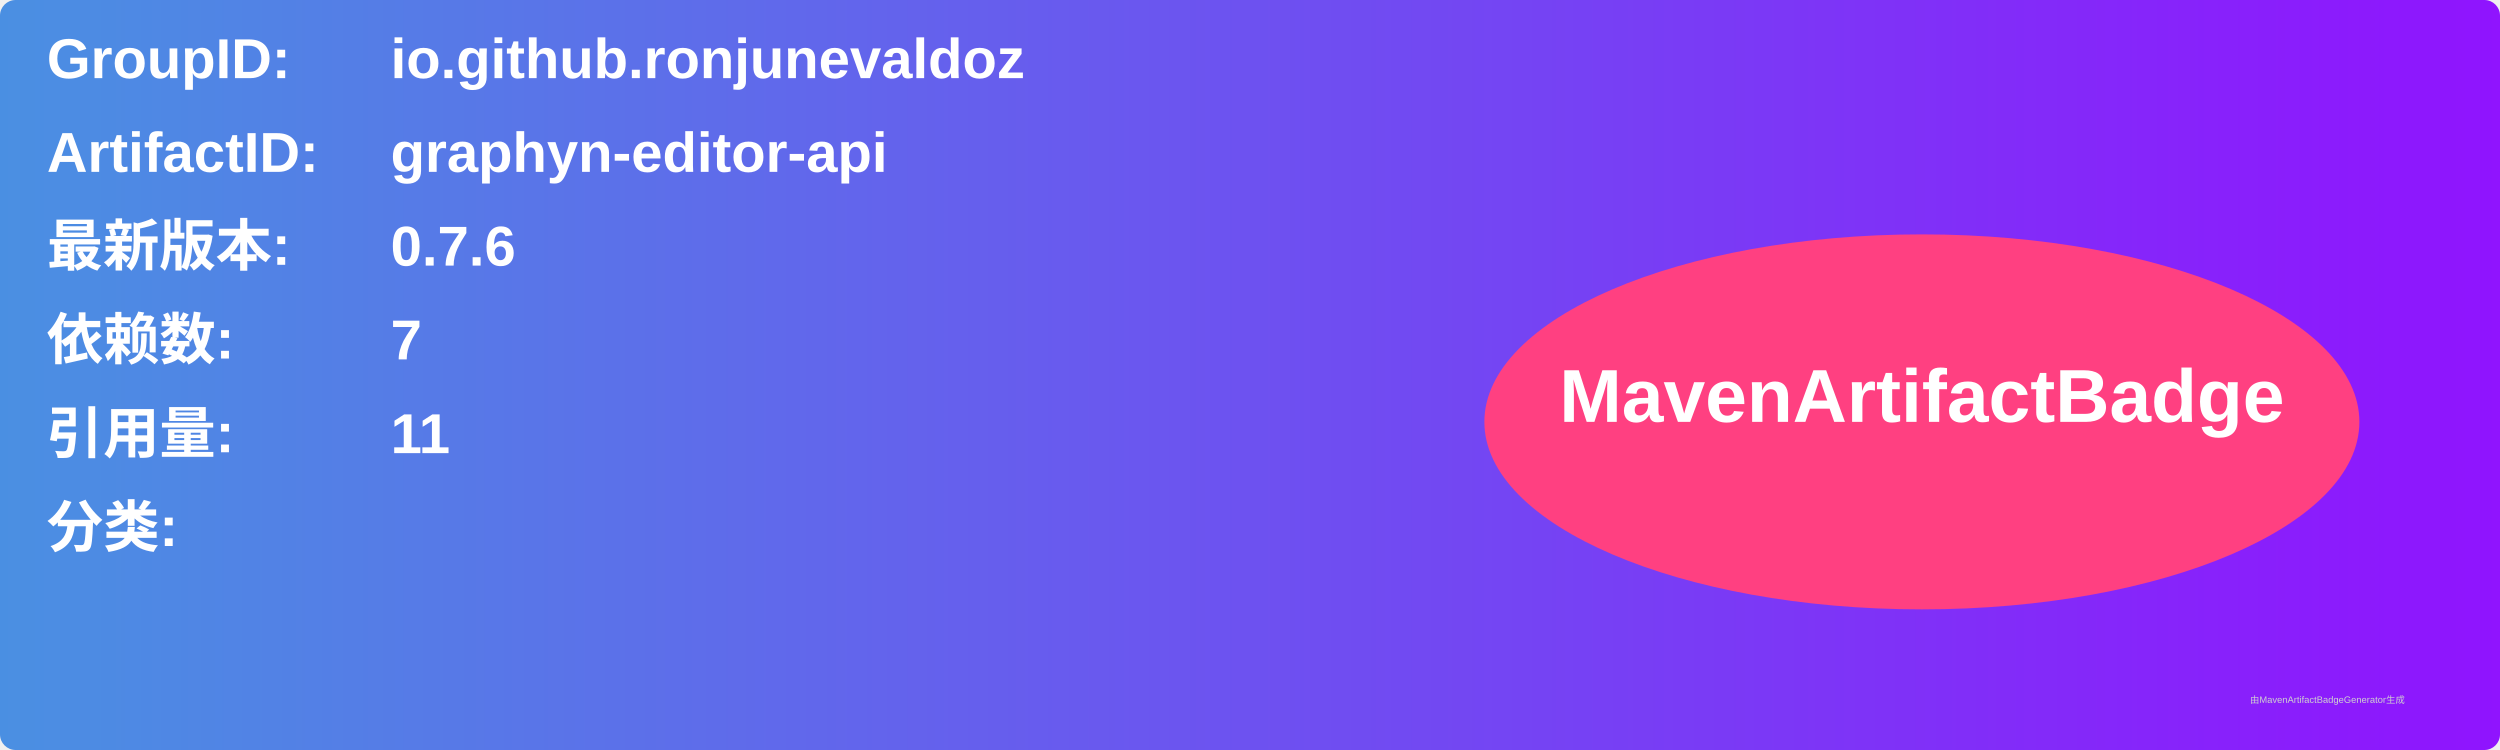
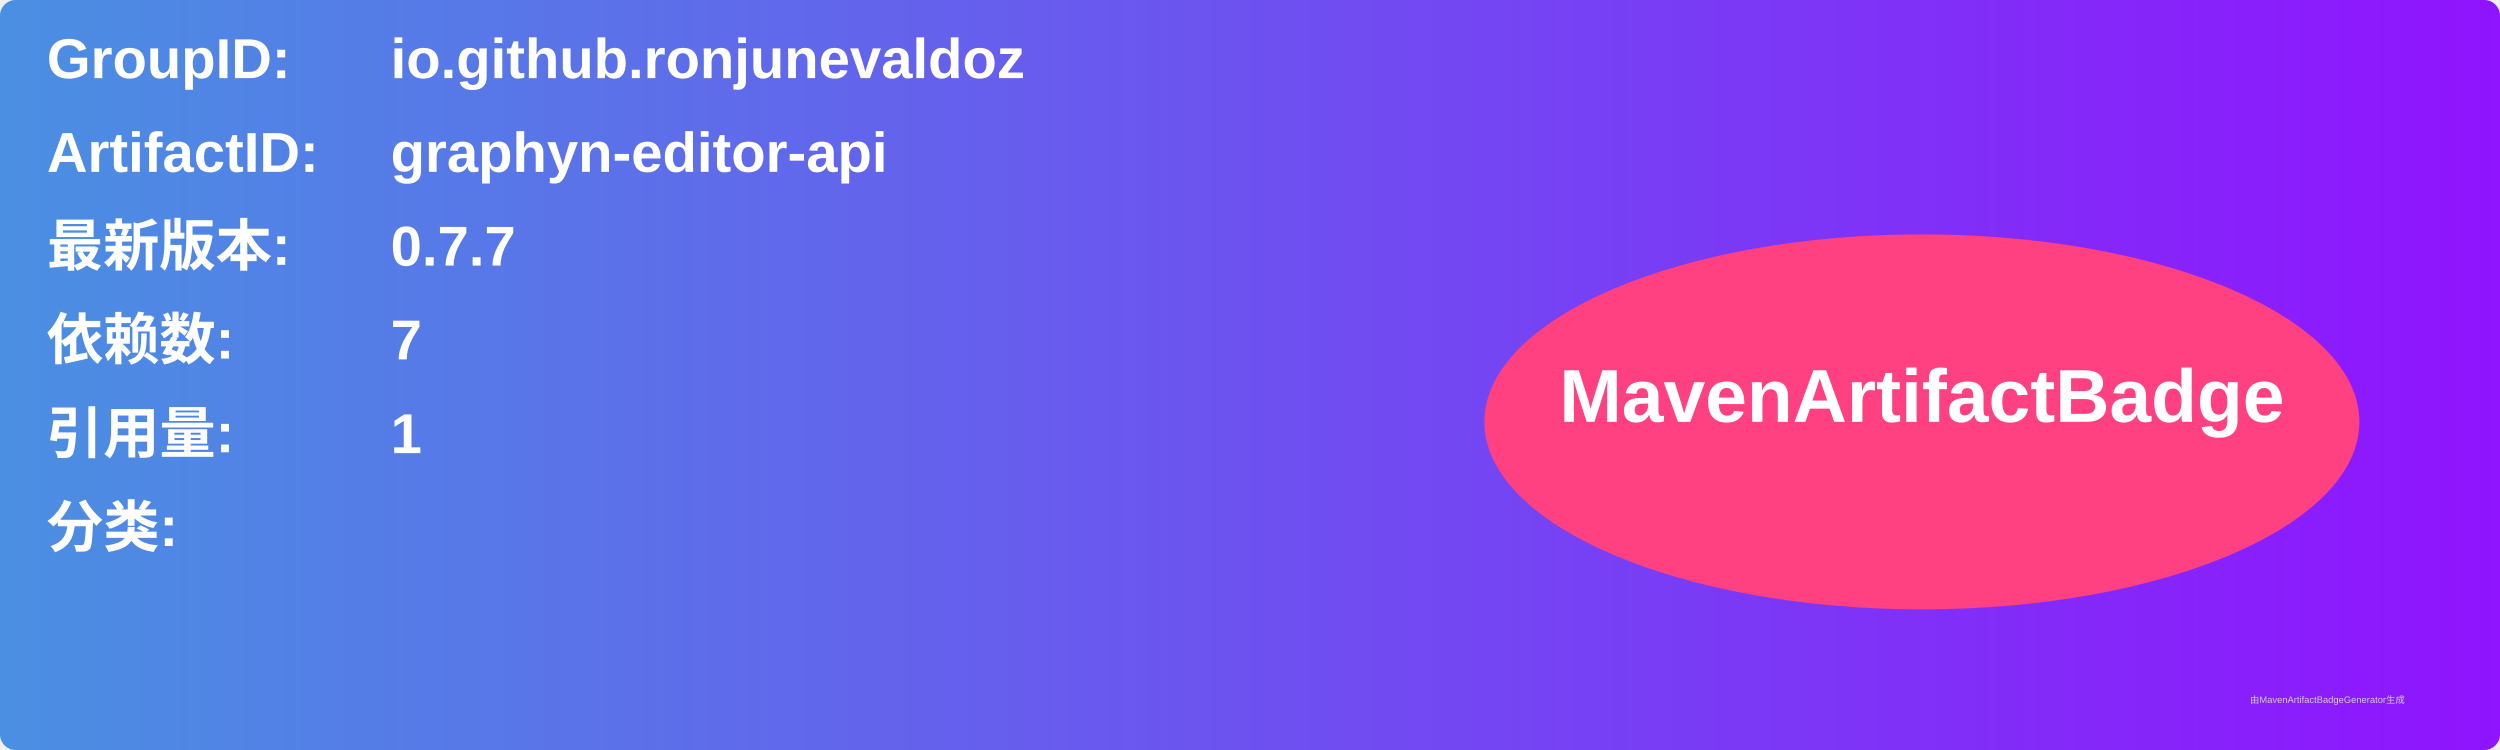
<svg xmlns="http://www.w3.org/2000/svg" width="800" height="240" viewBox="0 0 800 240">
  <linearGradient id="grad" x1="0%" y1="0%" x2="100%" y2="0%">
    <stop offset="0%" stop-color="#4a90e2" />
    <stop offset="100%" stop-color="#9013fe" />
  </linearGradient>
  <rect width="100%" height="100%" rx="5" ry="5" fill="url(#grad)" />
  <g transform="translate(15, 15)">
    <text x="0" y="10" font-family="Arial" font-size="18" fill="white" font-weight="bold" width="260">GroupID:</text>
    <text x="110" y="10" font-family="Arial" font-size="18" fill="white" font-weight="bold" width="460">io.github.ronjunevaldoz</text>
    <text x="0" y="40" font-family="Arial" font-size="18" fill="white" font-weight="bold" width="260">ArtifactID:</text>
    <text x="110" y="40" font-family="Arial" font-size="18" fill="white" font-weight="bold" width="460">graphyn-editor-api</text>
    <text x="0" y="70" font-family="Arial" font-size="18" fill="white" font-weight="bold">最新版本:</text>
    <text x="110" y="70" font-family="Arial" font-size="18" fill="white" font-weight="bold">
-       <tspan font-weight="bold">0.7.6</tspan>
+       <tspan font-weight="bold">0.7.7</tspan>
    </text>
    <text x="0" y="100" font-family="Arial" font-size="18" fill="white" font-weight="bold">依赖数: </text>
    <text x="110" y="100" font-family="Arial" font-size="18" fill="white">
      <tspan font-weight="bold">7</tspan>
    </text>
    <text x="0" y="130" font-family="Arial" font-size="18" fill="white" font-weight="bold">引用量: </text>
    <text x="110" y="130" font-family="Arial" font-size="18" fill="white">
-       <tspan font-weight="bold">11</tspan>
+       <tspan font-weight="bold">1</tspan>
    </text>
    <text x="0" y="160" font-family="Arial" font-size="18" fill="white" font-weight="bold">分类:</text>
    <text x="10" y="190" font-family="Arial" font-size="10" fill="white">
      <tspan font-weight="bold" />
    </text>
    <ellipse cx="600" cy="120" rx="140" ry="60" fill="#ff4081" />
    <text x="600" y="120" text-anchor="middle" font-family="Arial" font-size="24" fill="white" font-weight="bold">MavenArtifactBadge</text>
  </g>
  <text x="720" y="225" font-family="Arial" font-size="3" fill="#d0d0d0">由MavenArtifactBadgeGenerator生成</text>
</svg>
